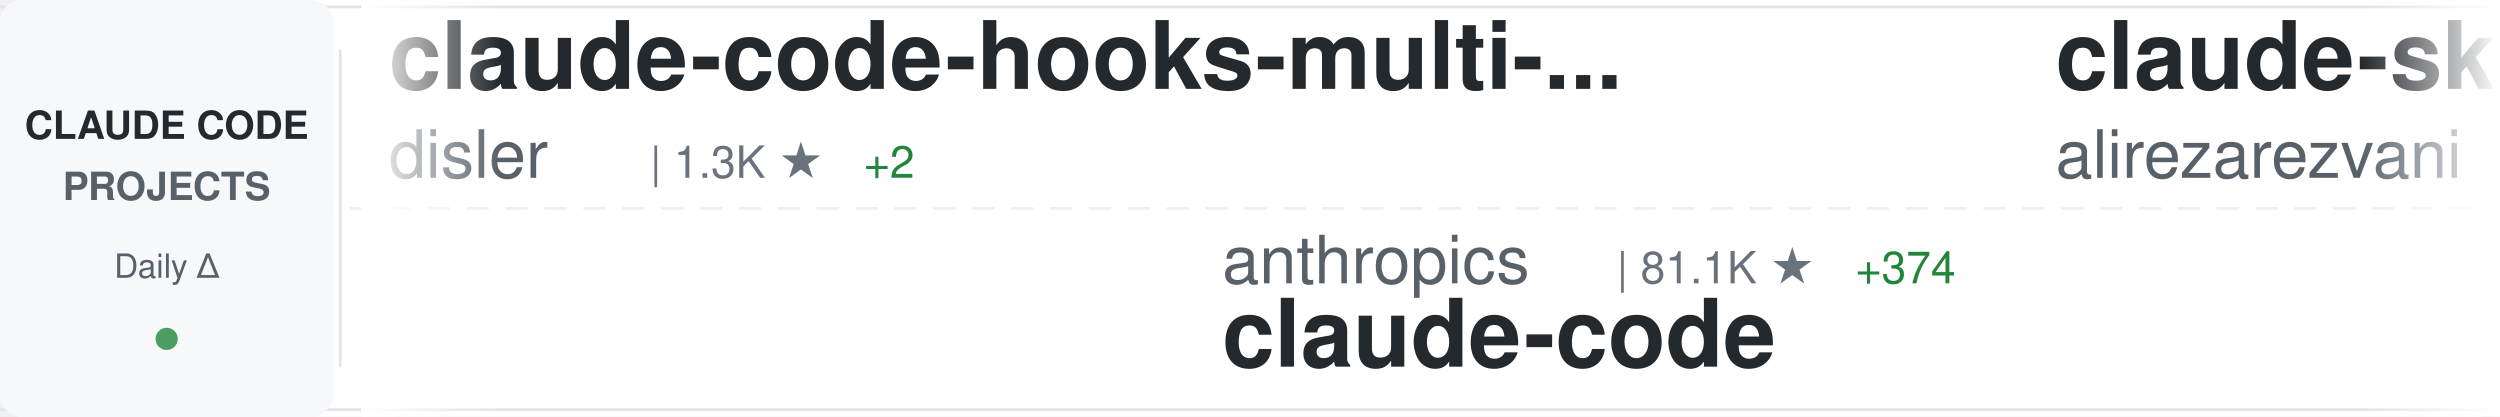
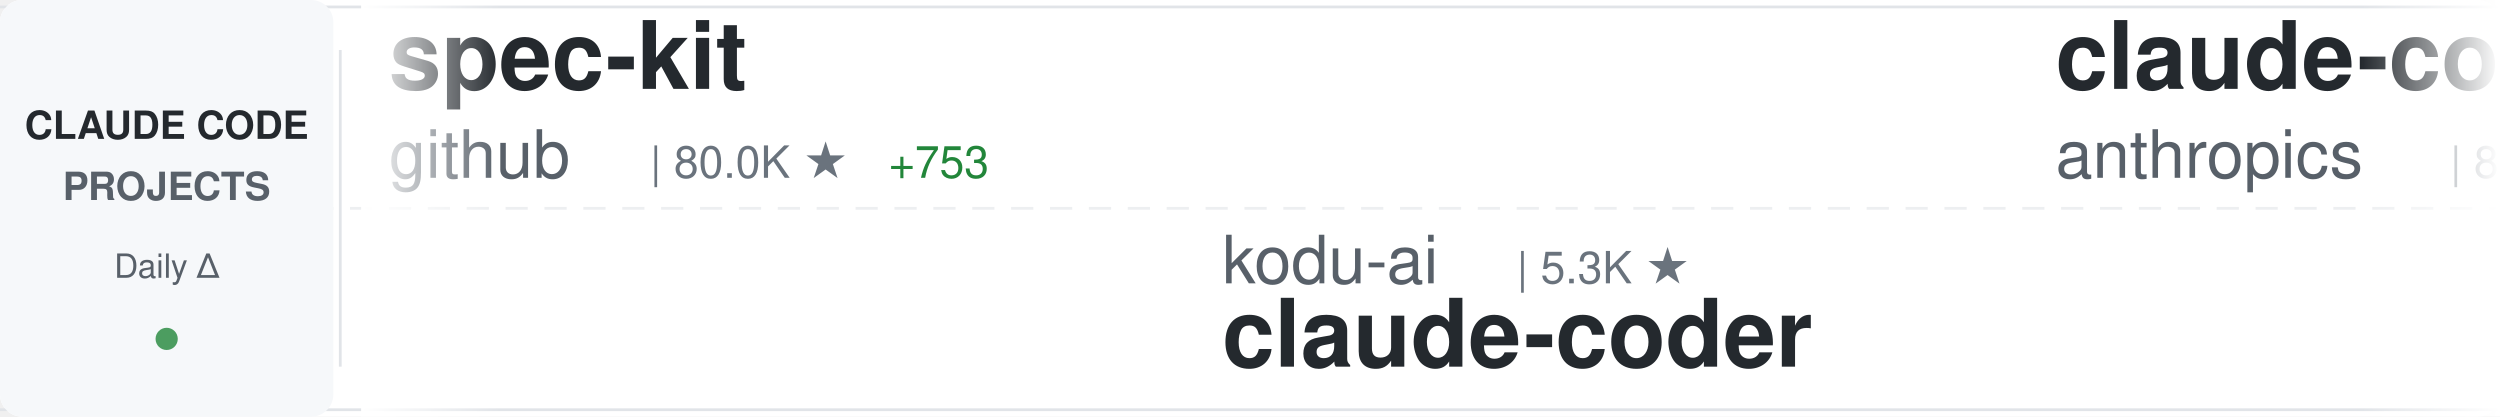
<svg xmlns="http://www.w3.org/2000/svg" width="900" height="150">
  <defs>
    <linearGradient id="awesomeLeftFade" x1="0%" y1="0%" x2="100%" y2="0%">
      <stop offset="0%" style="stop-color:#ffffff;stop-opacity:1" />
      <stop offset="100%" style="stop-color:#ffffff;stop-opacity:0" />
    </linearGradient>
    <linearGradient id="awesomeRightFade" x1="0%" y1="0%" x2="100%" y2="0%">
      <stop offset="0%" style="stop-color:#ffffff;stop-opacity:0" />
      <stop offset="100%" style="stop-color:#ffffff;stop-opacity:1" />
    </linearGradient>
  </defs>
  <rect width="900" height="150" fill="#ffffff" rx="8" />
  <rect x="0" y="2" width="900" height="1" fill="#e1e4e8" />
  <rect x="0" y="147" width="900" height="1" fill="#e1e4e8" />
  <line x1="0" y1="75" x2="900" y2="75" stroke="#e1e4e8" stroke-width="1" stroke-dasharray="8 6" opacity="0.6" />
  <rect x="0" y="0" width="120" height="150" fill="#f6f8fa" rx="8" />
  <text x="60" y="50" font-family="-apple-system, BlinkMacSystemFont, 'Segoe UI', Helvetica, Arial, sans-serif" font-size="14" font-weight="600" fill="#24292e" text-anchor="middle">CLAUDE CODE</text>
  <text x="60" y="72" font-family="-apple-system, BlinkMacSystemFont, 'Segoe UI', Helvetica, Arial, sans-serif" font-size="14" font-weight="600" fill="#586069" text-anchor="middle">PROJECTS</text>
  <text x="60" y="100" font-family="-apple-system, BlinkMacSystemFont, 'Segoe UI', Helvetica, Arial, sans-serif" font-size="12" font-weight="500" fill="#586069" text-anchor="middle">Daily Δ</text>
  <circle cx="60" cy="122" r="4" fill="#22863a" opacity="0.8" />
  <rect x="122" y="18" width="1" height="114" fill="#e1e4e8" />
  <clipPath id="awesomeTickerClip">
    <rect x="130" y="0" width="770" height="150" />
  </clipPath>
  <g clip-path="url(#awesomeTickerClip)">
    <g id="awesomeTickerItems">
      <animateTransform attributeName="transform" attributeType="XML" type="translate" from="0 0" to="-3000 0" dur="54s" repeatCount="indefinite" />
      <g transform="translate(0, 0)">
-         <text x="140" y="32" font-family="-apple-system, BlinkMacSystemFont, 'Segoe UI', Helvetica, Arial, sans-serif" font-size="34" font-weight="600" fill="#24292e">claude-code-hooks-multi-...</text>
-         <text x="140" y="64" font-family="-apple-system, BlinkMacSystemFont, 'Segoe UI', Helvetica, Arial, sans-serif" font-size="24" font-weight="400" fill="#586069">disler</text>
-         <text x="234" y="64" font-family="-apple-system, BlinkMacSystemFont, 'Segoe UI', Helvetica, Arial, sans-serif" font-size="16" font-weight="500" fill="#6a737d">| 1.3K ★</text>
-         <text x="311" y="64" font-family="-apple-system, BlinkMacSystemFont, 'Segoe UI', Helvetica, Arial, sans-serif" font-size="16" font-weight="500" fill="#22863a"> +2</text>
+         <text x="140" y="32" font-family="-apple-system, BlinkMacSystemFont, 'Segoe UI', Helvetica, Arial, sans-serif" font-size="34" font-weight="600" fill="#24292e">spec-kit</text>
+         <text x="140" y="64" font-family="-apple-system, BlinkMacSystemFont, 'Segoe UI', Helvetica, Arial, sans-serif" font-size="24" font-weight="400" fill="#586069">github</text>
+         <text x="234" y="64" font-family="-apple-system, BlinkMacSystemFont, 'Segoe UI', Helvetica, Arial, sans-serif" font-size="16" font-weight="500" fill="#6a737d">| 80.0K ★</text>
+         <text x="320" y="64" font-family="-apple-system, BlinkMacSystemFont, 'Segoe UI', Helvetica, Arial, sans-serif" font-size="16" font-weight="500" fill="#22863a"> +753</text>
      </g>
      <g transform="translate(300, 0)">
-         <text x="140" y="102" font-family="-apple-system, BlinkMacSystemFont, 'Segoe UI', Helvetica, Arial, sans-serif" font-size="24" font-weight="400" fill="#586069">anthropics</text>
-         <text x="282" y="102" font-family="-apple-system, BlinkMacSystemFont, 'Segoe UI', Helvetica, Arial, sans-serif" font-size="16" font-weight="500" fill="#6a737d">| 81.1K ★</text>
-         <text x="368" y="102" font-family="-apple-system, BlinkMacSystemFont, 'Segoe UI', Helvetica, Arial, sans-serif" font-size="16" font-weight="500" fill="#22863a"> +374</text>
-         <text x="140" y="132" font-family="-apple-system, BlinkMacSystemFont, 'Segoe UI', Helvetica, Arial, sans-serif" font-size="34" font-weight="600" fill="#24292e">claude-code</text>
+         <text x="140" y="102" font-family="-apple-system, BlinkMacSystemFont, 'Segoe UI', Helvetica, Arial, sans-serif" font-size="24" font-weight="400" fill="#586069">kodu-ai</text>
+         <text x="246" y="102" font-family="-apple-system, BlinkMacSystemFont, 'Segoe UI', Helvetica, Arial, sans-serif" font-size="16" font-weight="500" fill="#6a737d">| 5.3K ★</text>
+         <text x="140" y="132" font-family="-apple-system, BlinkMacSystemFont, 'Segoe UI', Helvetica, Arial, sans-serif" font-size="34" font-weight="600" fill="#24292e">claude-coder</text>
      </g>
      <g transform="translate(600, 0)">
-         <text x="140" y="32" font-family="-apple-system, BlinkMacSystemFont, 'Segoe UI', Helvetica, Arial, sans-serif" font-size="34" font-weight="600" fill="#24292e">claude-skills</text>
-         <text x="140" y="64" font-family="-apple-system, BlinkMacSystemFont, 'Segoe UI', Helvetica, Arial, sans-serif" font-size="24" font-weight="400" fill="#586069">alirezarezvani</text>
-         <text x="330" y="64" font-family="-apple-system, BlinkMacSystemFont, 'Segoe UI', Helvetica, Arial, sans-serif" font-size="16" font-weight="500" fill="#6a737d">| 6.3K ★</text>
-         <text x="407" y="64" font-family="-apple-system, BlinkMacSystemFont, 'Segoe UI', Helvetica, Arial, sans-serif" font-size="16" font-weight="500" fill="#22863a"> +141</text>
+         <text x="140" y="32" font-family="-apple-system, BlinkMacSystemFont, 'Segoe UI', Helvetica, Arial, sans-serif" font-size="34" font-weight="600" fill="#24292e">claude-code</text>
+         <text x="140" y="64" font-family="-apple-system, BlinkMacSystemFont, 'Segoe UI', Helvetica, Arial, sans-serif" font-size="24" font-weight="400" fill="#586069">anthropics</text>
+         <text x="282" y="64" font-family="-apple-system, BlinkMacSystemFont, 'Segoe UI', Helvetica, Arial, sans-serif" font-size="16" font-weight="500" fill="#6a737d">| 81.2K ★</text>
+         <text x="368" y="64" font-family="-apple-system, BlinkMacSystemFont, 'Segoe UI', Helvetica, Arial, sans-serif" font-size="16" font-weight="500" fill="#22863a"> +372</text>
      </g>
      <g transform="translate(900, 0)">
-         <text x="140" y="102" font-family="-apple-system, BlinkMacSystemFont, 'Segoe UI', Helvetica, Arial, sans-serif" font-size="24" font-weight="400" fill="#586069">JessyTsui</text>
-         <text x="270" y="102" font-family="-apple-system, BlinkMacSystemFont, 'Segoe UI', Helvetica, Arial, sans-serif" font-size="16" font-weight="500" fill="#6a737d">| 1.2K ★</text>
-         <text x="347" y="102" font-family="-apple-system, BlinkMacSystemFont, 'Segoe UI', Helvetica, Arial, sans-serif" font-size="16" font-weight="500" fill="#22863a"> +12</text>
-         <text x="140" y="132" font-family="-apple-system, BlinkMacSystemFont, 'Segoe UI', Helvetica, Arial, sans-serif" font-size="34" font-weight="600" fill="#24292e">Claude-Code-Remote</text>
+         <text x="140" y="102" font-family="-apple-system, BlinkMacSystemFont, 'Segoe UI', Helvetica, Arial, sans-serif" font-size="24" font-weight="400" fill="#586069">zebbern</text>
+         <text x="246" y="102" font-family="-apple-system, BlinkMacSystemFont, 'Segoe UI', Helvetica, Arial, sans-serif" font-size="16" font-weight="500" fill="#6a737d">| 3.7K ★</text>
+         <text x="323" y="102" font-family="-apple-system, BlinkMacSystemFont, 'Segoe UI', Helvetica, Arial, sans-serif" font-size="16" font-weight="500" fill="#22863a"> +8</text>
+         <text x="140" y="132" font-family="-apple-system, BlinkMacSystemFont, 'Segoe UI', Helvetica, Arial, sans-serif" font-size="34" font-weight="600" fill="#24292e">claude-code-guide</text>
      </g>
      <g transform="translate(1200, 0)">
-         <text x="140" y="32" font-family="-apple-system, BlinkMacSystemFont, 'Segoe UI', Helvetica, Arial, sans-serif" font-size="34" font-weight="600" fill="#24292e">openskills</text>
-         <text x="140" y="64" font-family="-apple-system, BlinkMacSystemFont, 'Segoe UI', Helvetica, Arial, sans-serif" font-size="24" font-weight="400" fill="#586069">numman-ali</text>
-         <text x="282" y="64" font-family="-apple-system, BlinkMacSystemFont, 'Segoe UI', Helvetica, Arial, sans-serif" font-size="16" font-weight="500" fill="#6a737d">| 9.2K ★</text>
-         <text x="359" y="64" font-family="-apple-system, BlinkMacSystemFont, 'Segoe UI', Helvetica, Arial, sans-serif" font-size="16" font-weight="500" fill="#22863a"> +19</text>
+         <text x="140" y="32" font-family="-apple-system, BlinkMacSystemFont, 'Segoe UI', Helvetica, Arial, sans-serif" font-size="34" font-weight="600" fill="#24292e">sc-claude-code-files</text>
+         <text x="140" y="64" font-family="-apple-system, BlinkMacSystemFont, 'Segoe UI', Helvetica, Arial, sans-serif" font-size="24" font-weight="400" fill="#586069">https-deeplearning-ai</text>
+         <text x="414" y="64" font-family="-apple-system, BlinkMacSystemFont, 'Segoe UI', Helvetica, Arial, sans-serif" font-size="16" font-weight="500" fill="#6a737d">| 458 ★</text>
+         <text x="482" y="64" font-family="-apple-system, BlinkMacSystemFont, 'Segoe UI', Helvetica, Arial, sans-serif" font-size="16" font-weight="500" fill="#22863a"> +2</text>
      </g>
      <g transform="translate(1500, 0)">
-         <text x="140" y="102" font-family="-apple-system, BlinkMacSystemFont, 'Segoe UI', Helvetica, Arial, sans-serif" font-size="24" font-weight="400" fill="#586069">Alishahryar1</text>
-         <text x="306" y="102" font-family="-apple-system, BlinkMacSystemFont, 'Segoe UI', Helvetica, Arial, sans-serif" font-size="16" font-weight="500" fill="#6a737d">| 1.1K ★</text>
-         <text x="383" y="102" font-family="-apple-system, BlinkMacSystemFont, 'Segoe UI', Helvetica, Arial, sans-serif" font-size="16" font-weight="500" fill="#22863a"> +13</text>
-         <text x="140" y="132" font-family="-apple-system, BlinkMacSystemFont, 'Segoe UI', Helvetica, Arial, sans-serif" font-size="34" font-weight="600" fill="#24292e">free-claude-code</text>
+         <text x="140" y="102" font-family="-apple-system, BlinkMacSystemFont, 'Segoe UI', Helvetica, Arial, sans-serif" font-size="24" font-weight="400" fill="#586069">code-yeongyu</text>
+         <text x="306" y="102" font-family="-apple-system, BlinkMacSystemFont, 'Segoe UI', Helvetica, Arial, sans-serif" font-size="16" font-weight="500" fill="#6a737d">| 42.4K ★</text>
+         <text x="392" y="102" font-family="-apple-system, BlinkMacSystemFont, 'Segoe UI', Helvetica, Arial, sans-serif" font-size="16" font-weight="500" fill="#22863a"> +261</text>
+         <text x="140" y="132" font-family="-apple-system, BlinkMacSystemFont, 'Segoe UI', Helvetica, Arial, sans-serif" font-size="34" font-weight="600" fill="#24292e">oh-my-openagent</text>
      </g>
      <g transform="translate(1800, 0)">
-         <text x="140" y="32" font-family="-apple-system, BlinkMacSystemFont, 'Segoe UI', Helvetica, Arial, sans-serif" font-size="34" font-weight="600" fill="#24292e">claudecodeui</text>
-         <text x="140" y="64" font-family="-apple-system, BlinkMacSystemFont, 'Segoe UI', Helvetica, Arial, sans-serif" font-size="24" font-weight="400" fill="#586069">siteboon</text>
-         <text x="258" y="64" font-family="-apple-system, BlinkMacSystemFont, 'Segoe UI', Helvetica, Arial, sans-serif" font-size="16" font-weight="500" fill="#6a737d">| 8.8K ★</text>
-         <text x="335" y="64" font-family="-apple-system, BlinkMacSystemFont, 'Segoe UI', Helvetica, Arial, sans-serif" font-size="16" font-weight="500" fill="#22863a"> +36</text>
+         <text x="140" y="32" font-family="-apple-system, BlinkMacSystemFont, 'Segoe UI', Helvetica, Arial, sans-serif" font-size="34" font-weight="600" fill="#24292e">opcode</text>
+         <text x="140" y="64" font-family="-apple-system, BlinkMacSystemFont, 'Segoe UI', Helvetica, Arial, sans-serif" font-size="24" font-weight="400" fill="#586069">winfunc</text>
+         <text x="246" y="64" font-family="-apple-system, BlinkMacSystemFont, 'Segoe UI', Helvetica, Arial, sans-serif" font-size="16" font-weight="500" fill="#6a737d">| 21.0K ★</text>
+         <text x="332" y="64" font-family="-apple-system, BlinkMacSystemFont, 'Segoe UI', Helvetica, Arial, sans-serif" font-size="16" font-weight="500" fill="#22863a"> +11</text>
      </g>
      <g transform="translate(2100, 0)">
-         <text x="140" y="102" font-family="-apple-system, BlinkMacSystemFont, 'Segoe UI', Helvetica, Arial, sans-serif" font-size="24" font-weight="400" fill="#586069">affaan-m</text>
-         <text x="258" y="102" font-family="-apple-system, BlinkMacSystemFont, 'Segoe UI', Helvetica, Arial, sans-serif" font-size="16" font-weight="500" fill="#6a737d">| 96.0K ★</text>
-         <text x="344" y="102" font-family="-apple-system, BlinkMacSystemFont, 'Segoe UI', Helvetica, Arial, sans-serif" font-size="16" font-weight="500" fill="#22863a"> +3.7K</text>
-         <text x="140" y="132" font-family="-apple-system, BlinkMacSystemFont, 'Segoe UI', Helvetica, Arial, sans-serif" font-size="34" font-weight="600" fill="#24292e">everything-claude-code</text>
+         <text x="140" y="102" font-family="-apple-system, BlinkMacSystemFont, 'Segoe UI', Helvetica, Arial, sans-serif" font-size="24" font-weight="400" fill="#586069">sickn33</text>
+         <text x="246" y="102" font-family="-apple-system, BlinkMacSystemFont, 'Segoe UI', Helvetica, Arial, sans-serif" font-size="16" font-weight="500" fill="#6a737d">| 26.6K ★</text>
+         <text x="332" y="102" font-family="-apple-system, BlinkMacSystemFont, 'Segoe UI', Helvetica, Arial, sans-serif" font-size="16" font-weight="500" fill="#22863a"> +231</text>
+         <text x="140" y="132" font-family="-apple-system, BlinkMacSystemFont, 'Segoe UI', Helvetica, Arial, sans-serif" font-size="34" font-weight="600" fill="#24292e">antigravity-awesome-skil...</text>
      </g>
      <g transform="translate(2400, 0)">
-         <text x="140" y="32" font-family="-apple-system, BlinkMacSystemFont, 'Segoe UI', Helvetica, Arial, sans-serif" font-size="34" font-weight="600" fill="#24292e">claude-code.nvim</text>
-         <text x="140" y="64" font-family="-apple-system, BlinkMacSystemFont, 'Segoe UI', Helvetica, Arial, sans-serif" font-size="24" font-weight="400" fill="#586069">greggh</text>
-         <text x="234" y="64" font-family="-apple-system, BlinkMacSystemFont, 'Segoe UI', Helvetica, Arial, sans-serif" font-size="16" font-weight="500" fill="#6a737d">| 1.9K ★</text>
-         <text x="311" y="64" font-family="-apple-system, BlinkMacSystemFont, 'Segoe UI', Helvetica, Arial, sans-serif" font-size="16" font-weight="500" fill="#22863a"> +1</text>
+         <text x="140" y="32" font-family="-apple-system, BlinkMacSystemFont, 'Segoe UI', Helvetica, Arial, sans-serif" font-size="34" font-weight="600" fill="#24292e">Claude-Code-Communicatio...</text>
+         <text x="140" y="64" font-family="-apple-system, BlinkMacSystemFont, 'Segoe UI', Helvetica, Arial, sans-serif" font-size="24" font-weight="400" fill="#586069">nishimoto265</text>
+         <text x="306" y="64" font-family="-apple-system, BlinkMacSystemFont, 'Segoe UI', Helvetica, Arial, sans-serif" font-size="16" font-weight="500" fill="#6a737d">| 495 ★</text>
      </g>
      <g transform="translate(2700, 0)">
-         <text x="140" y="102" font-family="-apple-system, BlinkMacSystemFont, 'Segoe UI', Helvetica, Arial, sans-serif" font-size="24" font-weight="400" fill="#586069">eyaltoledano</text>
-         <text x="306" y="102" font-family="-apple-system, BlinkMacSystemFont, 'Segoe UI', Helvetica, Arial, sans-serif" font-size="16" font-weight="500" fill="#6a737d">| 26.0K ★</text>
-         <text x="392" y="102" font-family="-apple-system, BlinkMacSystemFont, 'Segoe UI', Helvetica, Arial, sans-serif" font-size="16" font-weight="500" fill="#22863a"> +26</text>
-         <text x="140" y="132" font-family="-apple-system, BlinkMacSystemFont, 'Segoe UI', Helvetica, Arial, sans-serif" font-size="34" font-weight="600" fill="#24292e">claude-task-master</text>
+         <text x="140" y="102" font-family="-apple-system, BlinkMacSystemFont, 'Segoe UI', Helvetica, Arial, sans-serif" font-size="24" font-weight="400" fill="#586069">zhukunpenglinyutong</text>
+         <text x="390" y="102" font-family="-apple-system, BlinkMacSystemFont, 'Segoe UI', Helvetica, Arial, sans-serif" font-size="16" font-weight="500" fill="#6a737d">| 2.1K ★</text>
+         <text x="467" y="102" font-family="-apple-system, BlinkMacSystemFont, 'Segoe UI', Helvetica, Arial, sans-serif" font-size="16" font-weight="500" fill="#22863a"> +13</text>
+         <text x="140" y="132" font-family="-apple-system, BlinkMacSystemFont, 'Segoe UI', Helvetica, Arial, sans-serif" font-size="34" font-weight="600" fill="#24292e">idea-claude-code-gui</text>
      </g>
      <g transform="translate(3000, 0)">
-         <text x="140" y="32" font-family="-apple-system, BlinkMacSystemFont, 'Segoe UI', Helvetica, Arial, sans-serif" font-size="34" font-weight="600" fill="#24292e">claude-code-hooks-multi-...</text>
-         <text x="140" y="64" font-family="-apple-system, BlinkMacSystemFont, 'Segoe UI', Helvetica, Arial, sans-serif" font-size="24" font-weight="400" fill="#586069">disler</text>
-         <text x="234" y="64" font-family="-apple-system, BlinkMacSystemFont, 'Segoe UI', Helvetica, Arial, sans-serif" font-size="16" font-weight="500" fill="#6a737d">| 1.3K ★</text>
-         <text x="311" y="64" font-family="-apple-system, BlinkMacSystemFont, 'Segoe UI', Helvetica, Arial, sans-serif" font-size="16" font-weight="500" fill="#22863a"> +2</text>
+         <text x="140" y="32" font-family="-apple-system, BlinkMacSystemFont, 'Segoe UI', Helvetica, Arial, sans-serif" font-size="34" font-weight="600" fill="#24292e">spec-kit</text>
+         <text x="140" y="64" font-family="-apple-system, BlinkMacSystemFont, 'Segoe UI', Helvetica, Arial, sans-serif" font-size="24" font-weight="400" fill="#586069">github</text>
+         <text x="234" y="64" font-family="-apple-system, BlinkMacSystemFont, 'Segoe UI', Helvetica, Arial, sans-serif" font-size="16" font-weight="500" fill="#6a737d">| 80.0K ★</text>
+         <text x="320" y="64" font-family="-apple-system, BlinkMacSystemFont, 'Segoe UI', Helvetica, Arial, sans-serif" font-size="16" font-weight="500" fill="#22863a"> +753</text>
      </g>
      <g transform="translate(3300, 0)">
-         <text x="140" y="102" font-family="-apple-system, BlinkMacSystemFont, 'Segoe UI', Helvetica, Arial, sans-serif" font-size="24" font-weight="400" fill="#586069">anthropics</text>
-         <text x="282" y="102" font-family="-apple-system, BlinkMacSystemFont, 'Segoe UI', Helvetica, Arial, sans-serif" font-size="16" font-weight="500" fill="#6a737d">| 81.1K ★</text>
-         <text x="368" y="102" font-family="-apple-system, BlinkMacSystemFont, 'Segoe UI', Helvetica, Arial, sans-serif" font-size="16" font-weight="500" fill="#22863a"> +374</text>
-         <text x="140" y="132" font-family="-apple-system, BlinkMacSystemFont, 'Segoe UI', Helvetica, Arial, sans-serif" font-size="34" font-weight="600" fill="#24292e">claude-code</text>
+         <text x="140" y="102" font-family="-apple-system, BlinkMacSystemFont, 'Segoe UI', Helvetica, Arial, sans-serif" font-size="24" font-weight="400" fill="#586069">kodu-ai</text>
+         <text x="246" y="102" font-family="-apple-system, BlinkMacSystemFont, 'Segoe UI', Helvetica, Arial, sans-serif" font-size="16" font-weight="500" fill="#6a737d">| 5.3K ★</text>
+         <text x="140" y="132" font-family="-apple-system, BlinkMacSystemFont, 'Segoe UI', Helvetica, Arial, sans-serif" font-size="34" font-weight="600" fill="#24292e">claude-coder</text>
      </g>
      <g transform="translate(3600, 0)">
-         <text x="140" y="32" font-family="-apple-system, BlinkMacSystemFont, 'Segoe UI', Helvetica, Arial, sans-serif" font-size="34" font-weight="600" fill="#24292e">claude-skills</text>
-         <text x="140" y="64" font-family="-apple-system, BlinkMacSystemFont, 'Segoe UI', Helvetica, Arial, sans-serif" font-size="24" font-weight="400" fill="#586069">alirezarezvani</text>
-         <text x="330" y="64" font-family="-apple-system, BlinkMacSystemFont, 'Segoe UI', Helvetica, Arial, sans-serif" font-size="16" font-weight="500" fill="#6a737d">| 6.3K ★</text>
-         <text x="407" y="64" font-family="-apple-system, BlinkMacSystemFont, 'Segoe UI', Helvetica, Arial, sans-serif" font-size="16" font-weight="500" fill="#22863a"> +141</text>
+         <text x="140" y="32" font-family="-apple-system, BlinkMacSystemFont, 'Segoe UI', Helvetica, Arial, sans-serif" font-size="34" font-weight="600" fill="#24292e">claude-code</text>
+         <text x="140" y="64" font-family="-apple-system, BlinkMacSystemFont, 'Segoe UI', Helvetica, Arial, sans-serif" font-size="24" font-weight="400" fill="#586069">anthropics</text>
+         <text x="282" y="64" font-family="-apple-system, BlinkMacSystemFont, 'Segoe UI', Helvetica, Arial, sans-serif" font-size="16" font-weight="500" fill="#6a737d">| 81.2K ★</text>
+         <text x="368" y="64" font-family="-apple-system, BlinkMacSystemFont, 'Segoe UI', Helvetica, Arial, sans-serif" font-size="16" font-weight="500" fill="#22863a"> +372</text>
      </g>
      <g transform="translate(3900, 0)">
-         <text x="140" y="102" font-family="-apple-system, BlinkMacSystemFont, 'Segoe UI', Helvetica, Arial, sans-serif" font-size="24" font-weight="400" fill="#586069">JessyTsui</text>
-         <text x="270" y="102" font-family="-apple-system, BlinkMacSystemFont, 'Segoe UI', Helvetica, Arial, sans-serif" font-size="16" font-weight="500" fill="#6a737d">| 1.2K ★</text>
-         <text x="347" y="102" font-family="-apple-system, BlinkMacSystemFont, 'Segoe UI', Helvetica, Arial, sans-serif" font-size="16" font-weight="500" fill="#22863a"> +12</text>
-         <text x="140" y="132" font-family="-apple-system, BlinkMacSystemFont, 'Segoe UI', Helvetica, Arial, sans-serif" font-size="34" font-weight="600" fill="#24292e">Claude-Code-Remote</text>
+         <text x="140" y="102" font-family="-apple-system, BlinkMacSystemFont, 'Segoe UI', Helvetica, Arial, sans-serif" font-size="24" font-weight="400" fill="#586069">zebbern</text>
+         <text x="246" y="102" font-family="-apple-system, BlinkMacSystemFont, 'Segoe UI', Helvetica, Arial, sans-serif" font-size="16" font-weight="500" fill="#6a737d">| 3.7K ★</text>
+         <text x="323" y="102" font-family="-apple-system, BlinkMacSystemFont, 'Segoe UI', Helvetica, Arial, sans-serif" font-size="16" font-weight="500" fill="#22863a"> +8</text>
+         <text x="140" y="132" font-family="-apple-system, BlinkMacSystemFont, 'Segoe UI', Helvetica, Arial, sans-serif" font-size="34" font-weight="600" fill="#24292e">claude-code-guide</text>
      </g>
    </g>
  </g>
  <rect x="130" y="0" width="50" height="150" fill="url(#awesomeLeftFade)" />
  <rect x="850" y="0" width="50" height="150" fill="url(#awesomeRightFade)" />
</svg>
